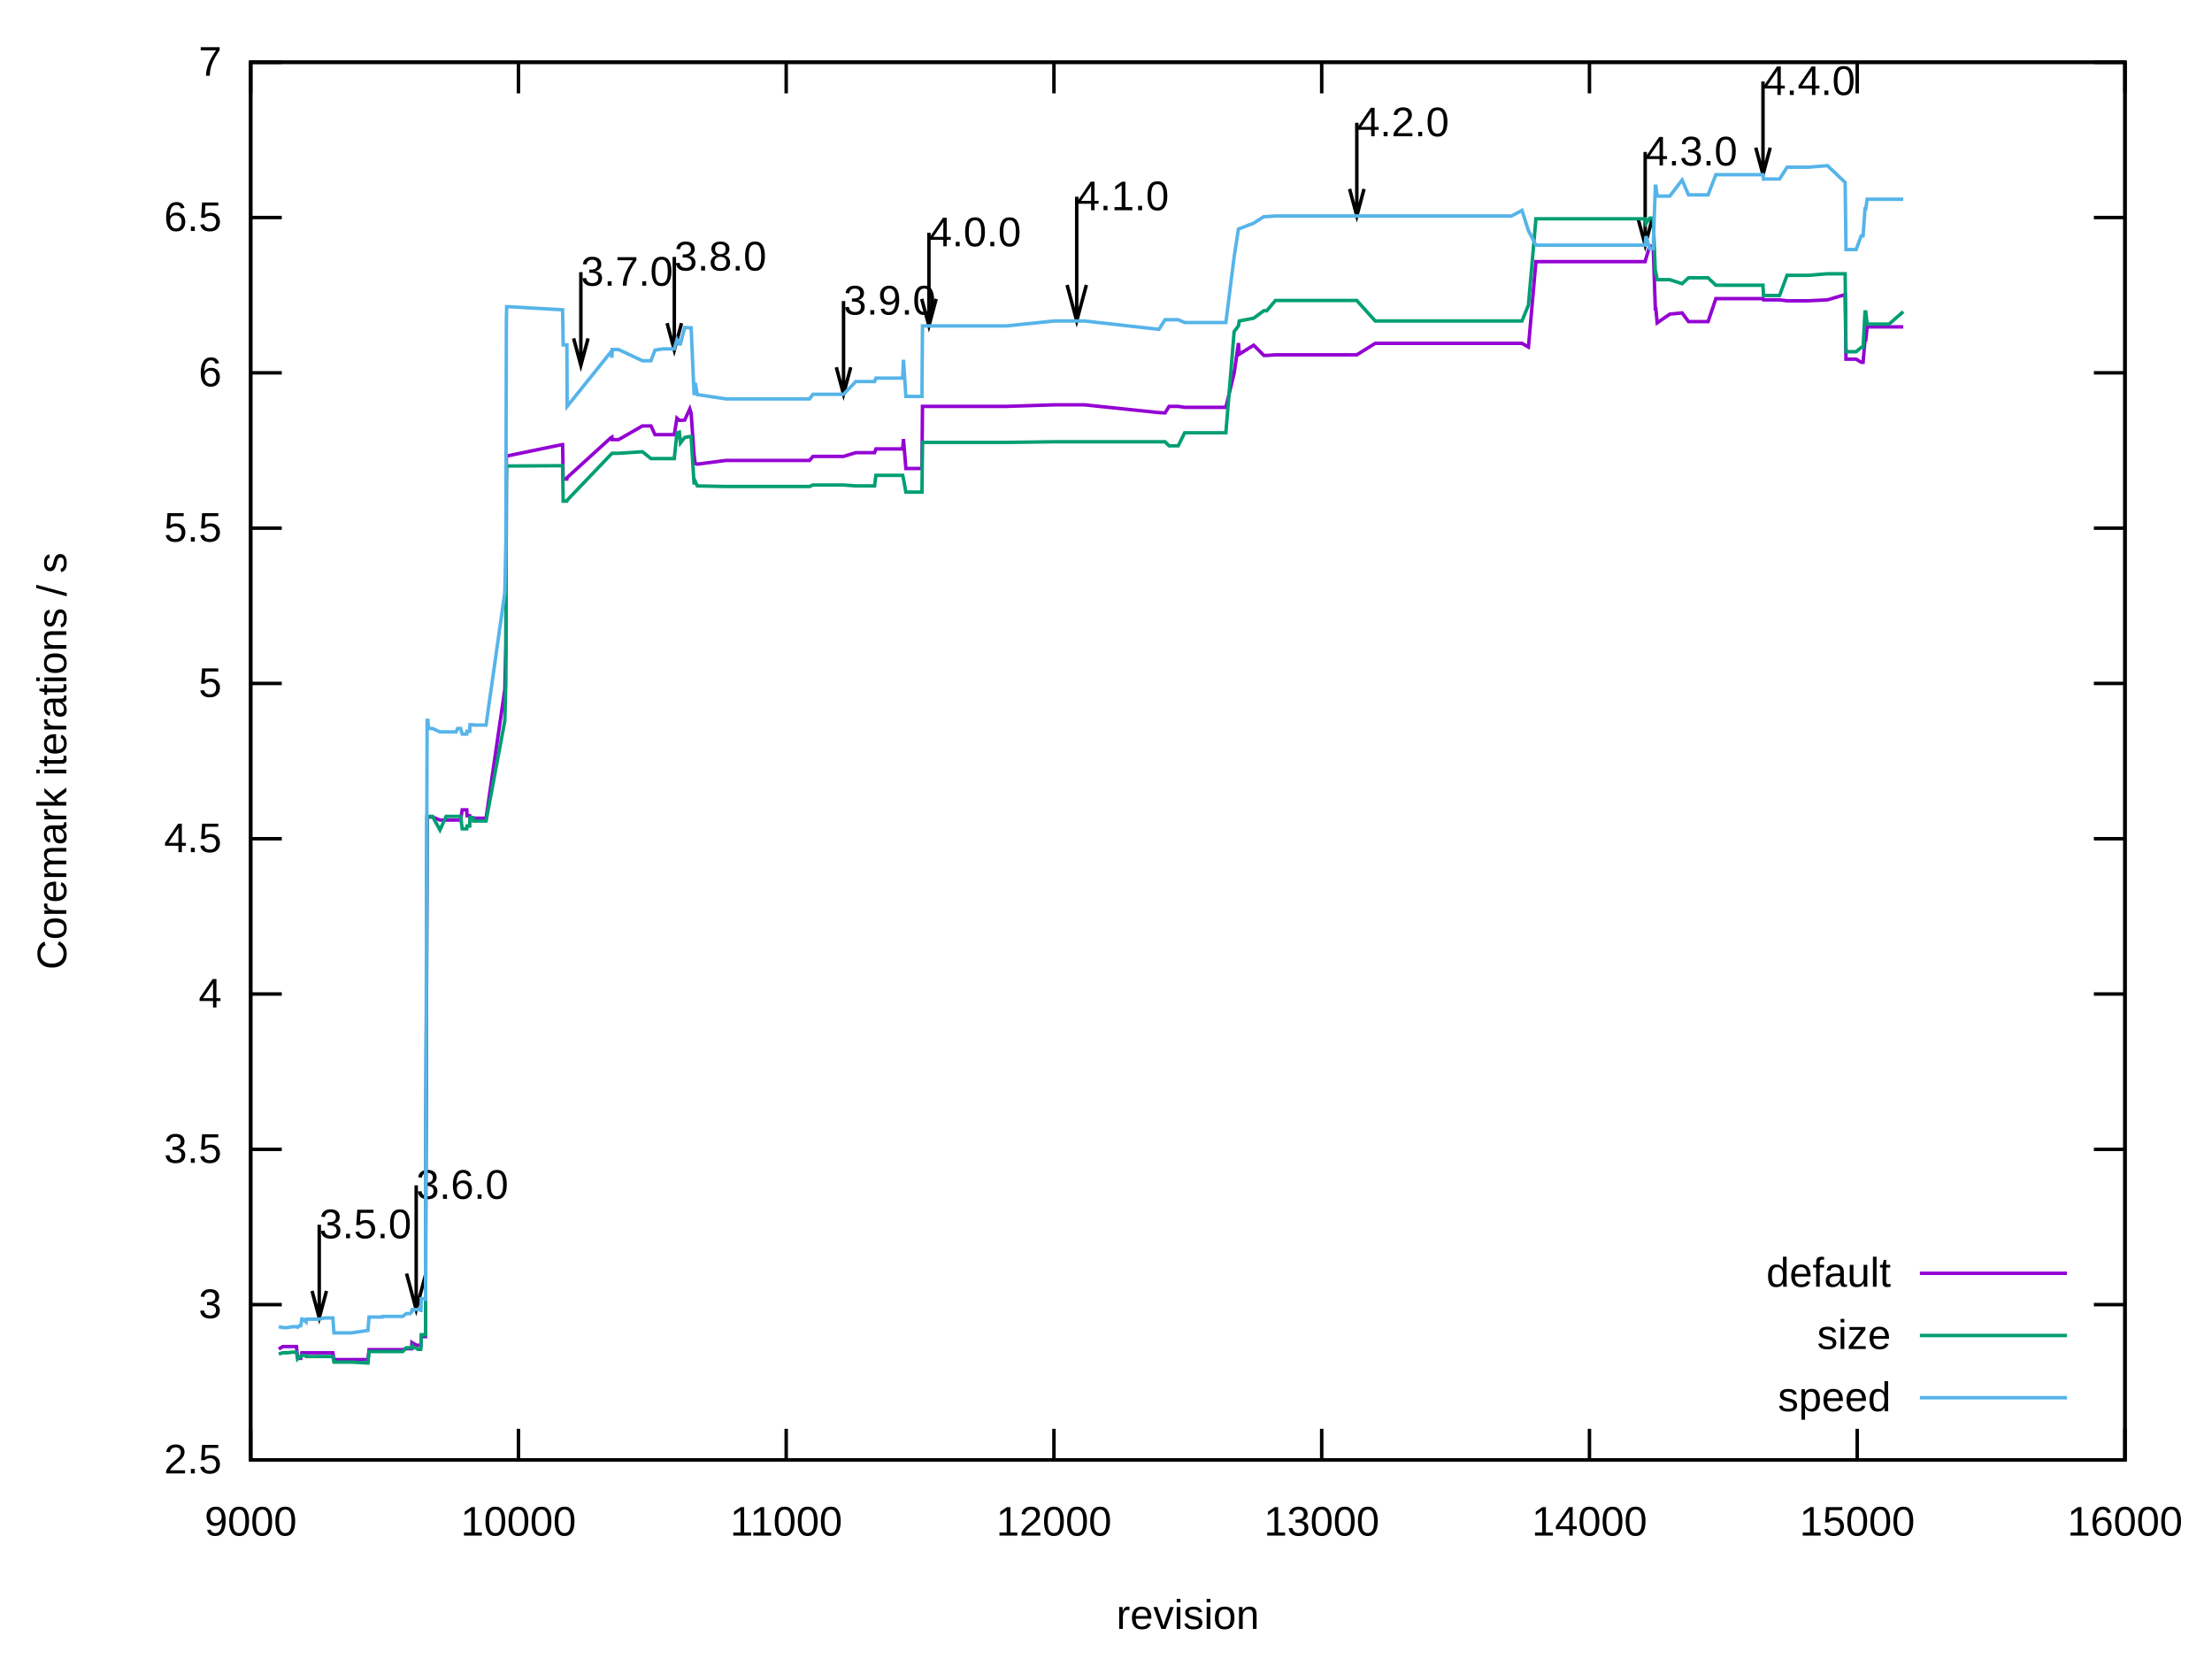
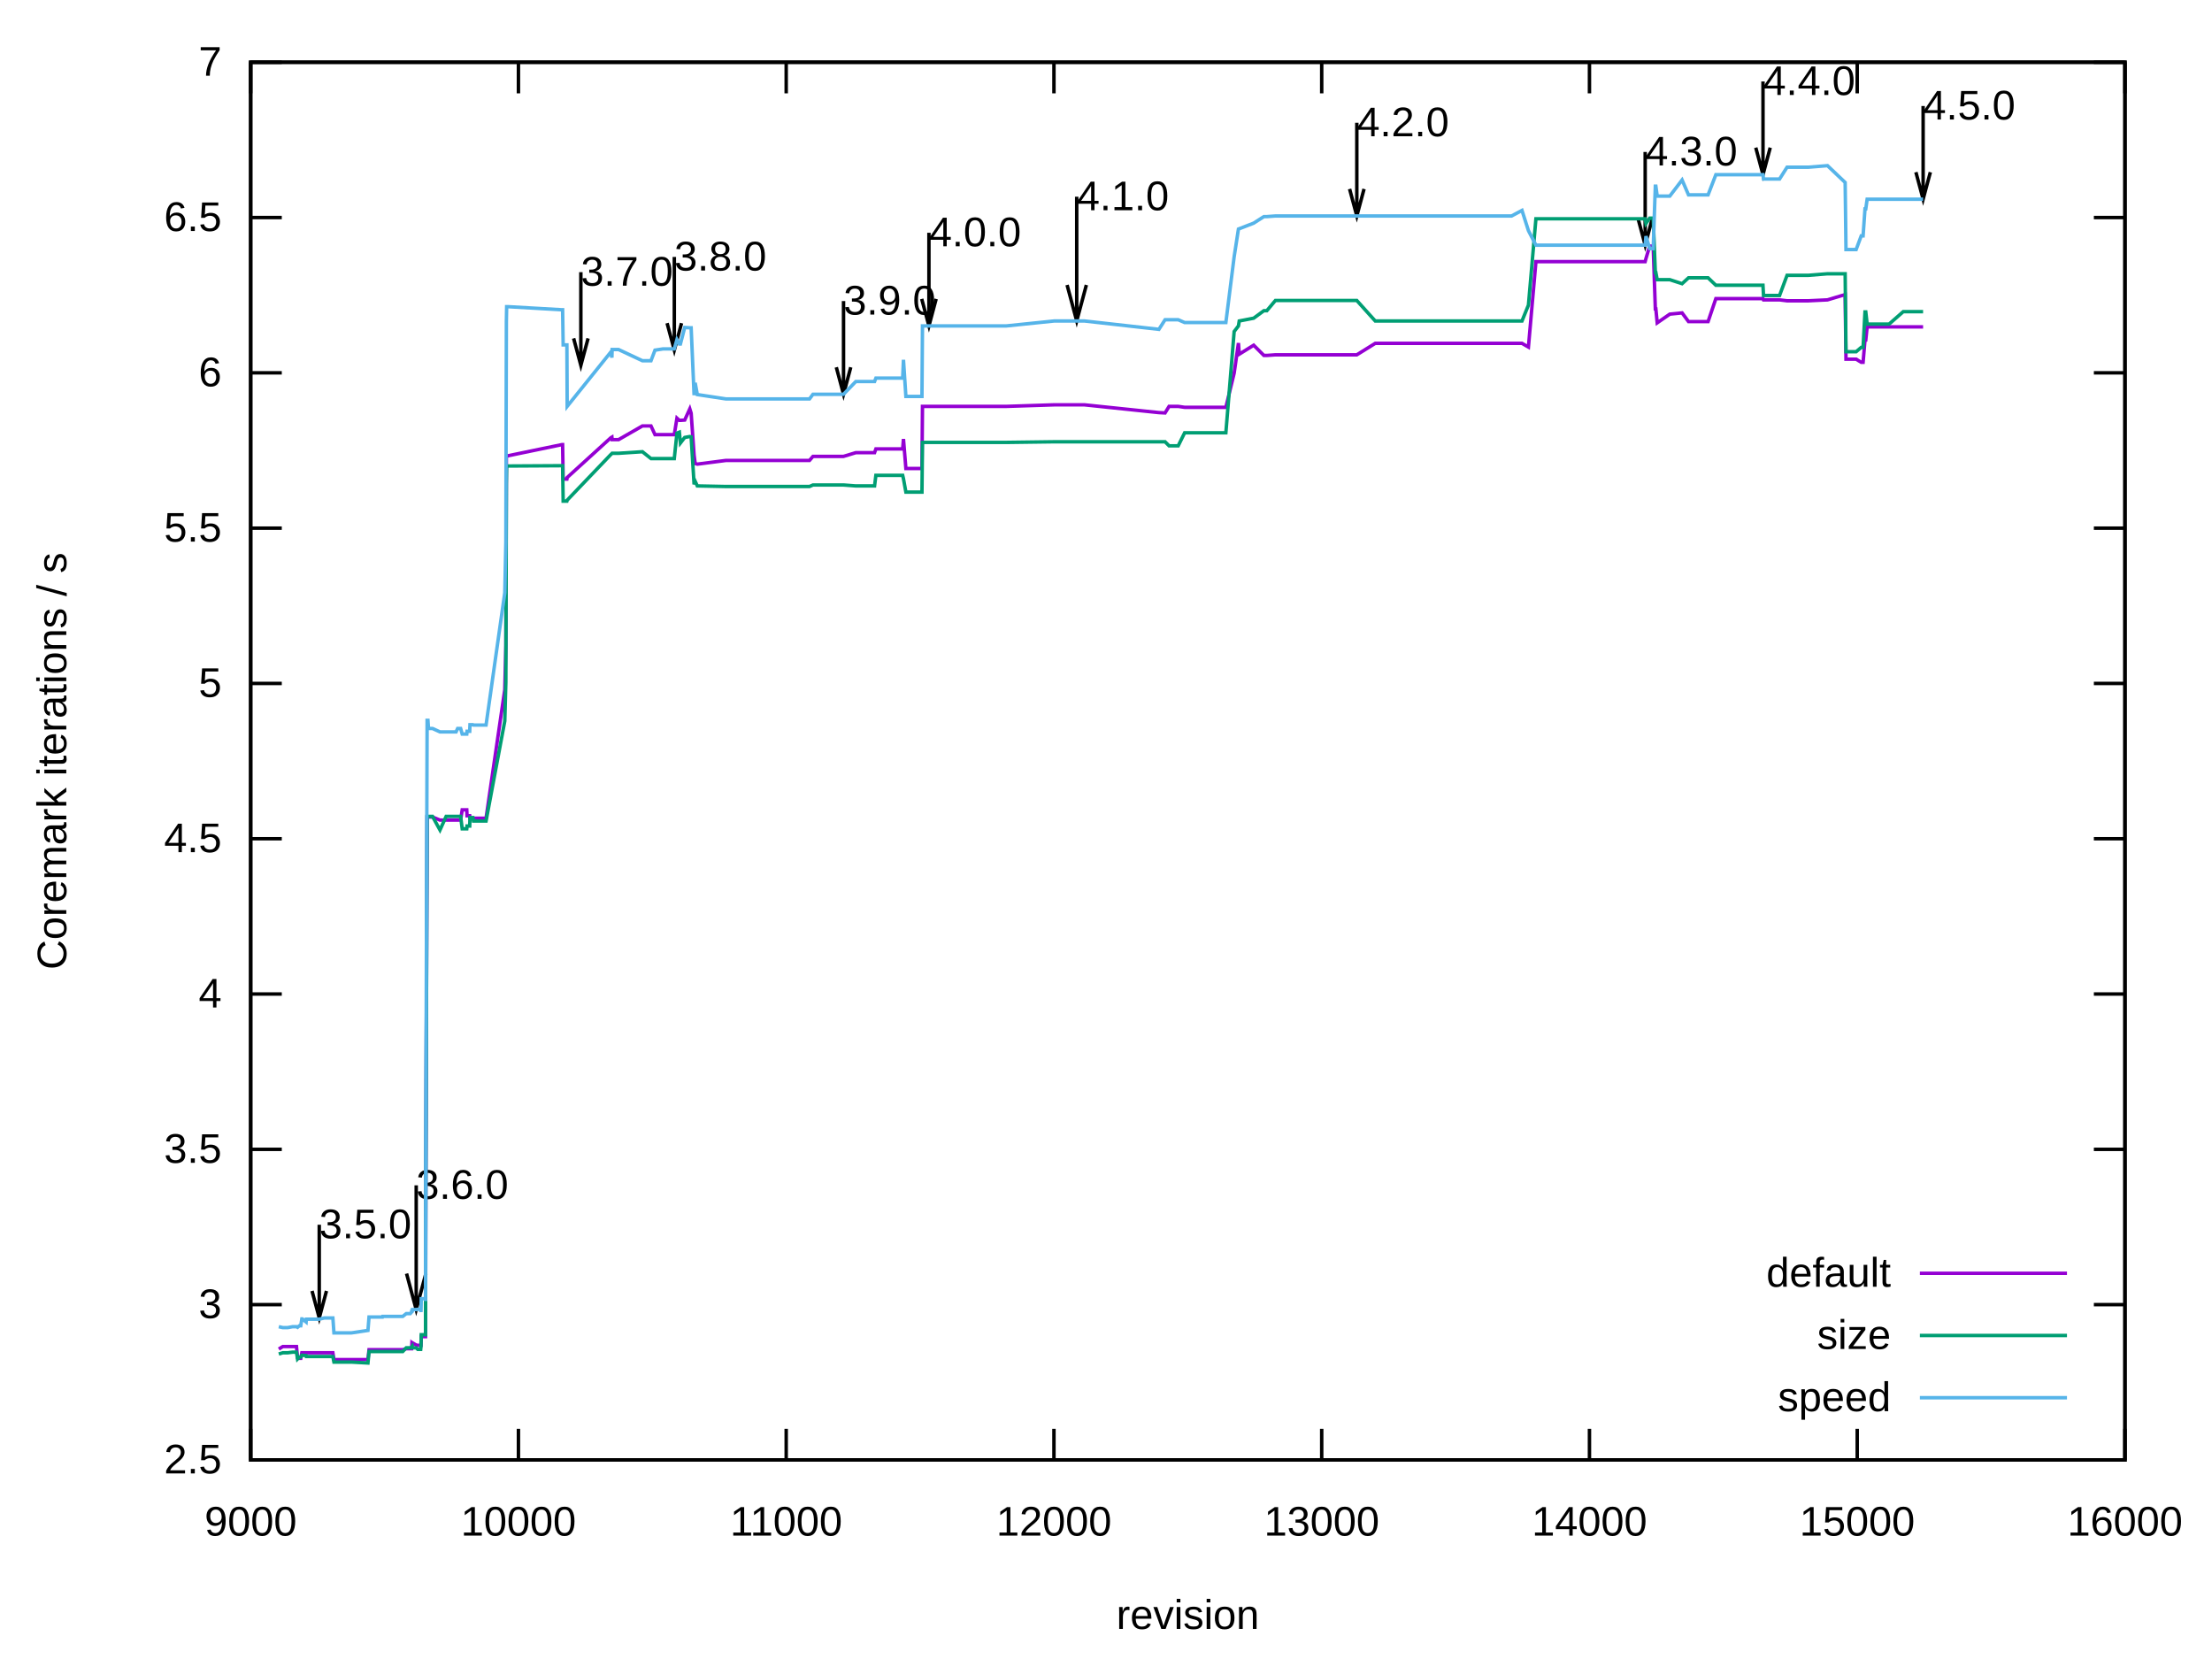
<svg xmlns="http://www.w3.org/2000/svg" xmlns:xlink="http://www.w3.org/1999/xlink" width="640" height="480" viewBox="0 0 640 480">
  <g id="gnuplot_canvas">
    <rect x="0" y="0" width="640" height="480" fill="none" />
    <defs>
      <circle id="gpDot" r="0.5" stroke-width="0.5" stroke="currentColor" />
      <path id="gpPt0" stroke-width="0.222" stroke="currentColor" d="M-1,0 h2 M0,-1 v2" />
      <path id="gpPt1" stroke-width="0.222" stroke="currentColor" d="M-1,-1 L1,1 M1,-1 L-1,1" />
      <path id="gpPt2" stroke-width="0.222" stroke="currentColor" d="M-1,0 L1,0 M0,-1 L0,1 M-1,-1 L1,1 M-1,1 L1,-1" />
      <rect id="gpPt3" stroke-width="0.222" stroke="currentColor" x="-1" y="-1" width="2" height="2" />
      <rect id="gpPt4" stroke-width="0.222" stroke="currentColor" fill="currentColor" x="-1" y="-1" width="2" height="2" />
      <circle id="gpPt5" stroke-width="0.222" stroke="currentColor" cx="0" cy="0" r="1" />
      <use xlink:href="#gpPt5" id="gpPt6" fill="currentColor" stroke="none" />
      <path id="gpPt7" stroke-width="0.222" stroke="currentColor" d="M0,-1.33 L-1.33,0.67 L1.33,0.67 z" />
      <use xlink:href="#gpPt7" id="gpPt8" fill="currentColor" stroke="none" />
      <use xlink:href="#gpPt7" id="gpPt9" stroke="currentColor" transform="rotate(180)" />
      <use xlink:href="#gpPt9" id="gpPt10" fill="currentColor" stroke="none" />
      <use xlink:href="#gpPt3" id="gpPt11" stroke="currentColor" transform="rotate(45)" />
      <use xlink:href="#gpPt11" id="gpPt12" fill="currentColor" stroke="none" />
      <path id="gpPt13" stroke-width="0.222" stroke="currentColor" d="M0,1.330 L1.265,0.411 L0.782,-1.067 L-0.782,-1.076 L-1.265,0.411 z" />
      <use xlink:href="#gpPt13" id="gpPt14" fill="currentColor" stroke="none" />
      <filter id="textbox" filterUnits="objectBoundingBox" x="0" y="0" height="1" width="1">
        <feFlood flood-color="white" flood-opacity="1" result="bgnd" />
        <feComposite in="SourceGraphic" in2="bgnd" operator="atop" />
      </filter>
      <filter id="greybox" filterUnits="objectBoundingBox" x="0" y="0" height="1" width="1">
        <feFlood flood-color="lightgrey" flood-opacity="1" result="grey" />
        <feComposite in="SourceGraphic" in2="grey" operator="atop" />
      </filter>
    </defs>
    <g fill="none" color="white" stroke="currentColor" stroke-width="1.00" stroke-linecap="butt" stroke-linejoin="miter">
</g>
    <g fill="none" color="black" stroke="currentColor" stroke-width="1.00" stroke-linecap="butt" stroke-linejoin="miter">
      <path stroke="black" d="M72.53,422.40 L81.53,422.40 M614.82,422.40 L605.82,422.40  " />
      <g transform="translate(64.14,426.30)" stroke="none" fill="black" font-family="Arial" font-size="12.00" text-anchor="end">
        <text>
          <tspan font-family="Arial"> 2.5</tspan>
        </text>
      </g>
    </g>
    <g fill="none" color="black" stroke="currentColor" stroke-width="1.00" stroke-linecap="butt" stroke-linejoin="miter">
      <path stroke="black" d="M72.53,377.47 L81.53,377.47 M614.82,377.47 L605.82,377.47  " />
      <g transform="translate(64.14,381.37)" stroke="none" fill="black" font-family="Arial" font-size="12.00" text-anchor="end">
        <text>
          <tspan font-family="Arial"> 3</tspan>
        </text>
      </g>
    </g>
    <g fill="none" color="black" stroke="currentColor" stroke-width="1.00" stroke-linecap="butt" stroke-linejoin="miter">
      <path stroke="black" d="M72.53,332.54 L81.53,332.54 M614.82,332.54 L605.82,332.54  " />
      <g transform="translate(64.14,336.44)" stroke="none" fill="black" font-family="Arial" font-size="12.00" text-anchor="end">
        <text>
          <tspan font-family="Arial"> 3.5</tspan>
        </text>
      </g>
    </g>
    <g fill="none" color="black" stroke="currentColor" stroke-width="1.00" stroke-linecap="butt" stroke-linejoin="miter">
      <path stroke="black" d="M72.53,287.60 L81.53,287.60 M614.82,287.60 L605.82,287.60  " />
      <g transform="translate(64.14,291.50)" stroke="none" fill="black" font-family="Arial" font-size="12.00" text-anchor="end">
        <text>
          <tspan font-family="Arial"> 4</tspan>
        </text>
      </g>
    </g>
    <g fill="none" color="black" stroke="currentColor" stroke-width="1.00" stroke-linecap="butt" stroke-linejoin="miter">
      <path stroke="black" d="M72.53,242.67 L81.53,242.67 M614.82,242.67 L605.82,242.67  " />
      <g transform="translate(64.14,246.57)" stroke="none" fill="black" font-family="Arial" font-size="12.00" text-anchor="end">
        <text>
          <tspan font-family="Arial"> 4.5</tspan>
        </text>
      </g>
    </g>
    <g fill="none" color="black" stroke="currentColor" stroke-width="1.00" stroke-linecap="butt" stroke-linejoin="miter">
      <path stroke="black" d="M72.53,197.74 L81.53,197.74 M614.82,197.74 L605.82,197.74  " />
      <g transform="translate(64.14,201.64)" stroke="none" fill="black" font-family="Arial" font-size="12.00" text-anchor="end">
        <text>
          <tspan font-family="Arial"> 5</tspan>
        </text>
      </g>
    </g>
    <g fill="none" color="black" stroke="currentColor" stroke-width="1.00" stroke-linecap="butt" stroke-linejoin="miter">
      <path stroke="black" d="M72.53,152.81 L81.53,152.81 M614.82,152.81 L605.82,152.81  " />
      <g transform="translate(64.14,156.71)" stroke="none" fill="black" font-family="Arial" font-size="12.00" text-anchor="end">
        <text>
          <tspan font-family="Arial"> 5.5</tspan>
        </text>
      </g>
    </g>
    <g fill="none" color="black" stroke="currentColor" stroke-width="1.00" stroke-linecap="butt" stroke-linejoin="miter">
      <path stroke="black" d="M72.53,107.87 L81.53,107.87 M614.82,107.87 L605.82,107.87  " />
      <g transform="translate(64.14,111.77)" stroke="none" fill="black" font-family="Arial" font-size="12.00" text-anchor="end">
        <text>
          <tspan font-family="Arial"> 6</tspan>
        </text>
      </g>
    </g>
    <g fill="none" color="black" stroke="currentColor" stroke-width="1.00" stroke-linecap="butt" stroke-linejoin="miter">
      <path stroke="black" d="M72.53,62.94 L81.53,62.94 M614.82,62.94 L605.82,62.94  " />
      <g transform="translate(64.14,66.84)" stroke="none" fill="black" font-family="Arial" font-size="12.00" text-anchor="end">
        <text>
          <tspan font-family="Arial"> 6.5</tspan>
        </text>
      </g>
    </g>
    <g fill="none" color="black" stroke="currentColor" stroke-width="1.00" stroke-linecap="butt" stroke-linejoin="miter">
      <path stroke="black" d="M72.53,18.01 L81.53,18.01 M614.82,18.01 L605.82,18.01  " />
      <g transform="translate(64.14,21.91)" stroke="none" fill="black" font-family="Arial" font-size="12.00" text-anchor="end">
        <text>
          <tspan font-family="Arial"> 7</tspan>
        </text>
      </g>
    </g>
    <g fill="none" color="black" stroke="currentColor" stroke-width="1.00" stroke-linecap="butt" stroke-linejoin="miter">
      <path stroke="black" d="M72.53,422.40 L72.53,413.40 M72.53,18.01 L72.53,27.01  " />
      <g transform="translate(72.53,444.30)" stroke="none" fill="black" font-family="Arial" font-size="12.00" text-anchor="middle">
        <text>
          <tspan font-family="Arial"> 9000</tspan>
        </text>
      </g>
    </g>
    <g fill="none" color="black" stroke="currentColor" stroke-width="1.00" stroke-linecap="butt" stroke-linejoin="miter">
      <path stroke="black" d="M150.00,422.40 L150.00,413.40 M150.00,18.01 L150.00,27.01  " />
      <g transform="translate(150.00,444.30)" stroke="none" fill="black" font-family="Arial" font-size="12.00" text-anchor="middle">
        <text>
          <tspan font-family="Arial"> 10000</tspan>
        </text>
      </g>
    </g>
    <g fill="none" color="black" stroke="currentColor" stroke-width="1.00" stroke-linecap="butt" stroke-linejoin="miter">
      <path stroke="black" d="M227.47,422.40 L227.47,413.40 M227.47,18.01 L227.47,27.01  " />
      <g transform="translate(227.47,444.30)" stroke="none" fill="black" font-family="Arial" font-size="12.00" text-anchor="middle">
        <text>
          <tspan font-family="Arial"> 11000</tspan>
        </text>
      </g>
    </g>
    <g fill="none" color="black" stroke="currentColor" stroke-width="1.00" stroke-linecap="butt" stroke-linejoin="miter">
      <path stroke="black" d="M304.94,422.40 L304.94,413.40 M304.94,18.01 L304.94,27.01  " />
      <g transform="translate(304.94,444.30)" stroke="none" fill="black" font-family="Arial" font-size="12.00" text-anchor="middle">
        <text>
          <tspan font-family="Arial"> 12000</tspan>
        </text>
      </g>
    </g>
    <g fill="none" color="black" stroke="currentColor" stroke-width="1.00" stroke-linecap="butt" stroke-linejoin="miter">
      <path stroke="black" d="M382.41,422.40 L382.41,413.40 M382.41,18.01 L382.41,27.01  " />
      <g transform="translate(382.41,444.30)" stroke="none" fill="black" font-family="Arial" font-size="12.00" text-anchor="middle">
        <text>
          <tspan font-family="Arial"> 13000</tspan>
        </text>
      </g>
    </g>
    <g fill="none" color="black" stroke="currentColor" stroke-width="1.00" stroke-linecap="butt" stroke-linejoin="miter">
      <path stroke="black" d="M459.88,422.40 L459.88,413.40 M459.88,18.01 L459.88,27.01  " />
      <g transform="translate(459.88,444.30)" stroke="none" fill="black" font-family="Arial" font-size="12.00" text-anchor="middle">
        <text>
          <tspan font-family="Arial"> 14000</tspan>
        </text>
      </g>
    </g>
    <g fill="none" color="black" stroke="currentColor" stroke-width="1.00" stroke-linecap="butt" stroke-linejoin="miter">
      <path stroke="black" d="M537.35,422.40 L537.35,413.40 M537.35,18.01 L537.35,27.01  " />
      <g transform="translate(537.35,444.30)" stroke="none" fill="black" font-family="Arial" font-size="12.00" text-anchor="middle">
        <text>
          <tspan font-family="Arial"> 15000</tspan>
        </text>
      </g>
    </g>
    <g fill="none" color="black" stroke="currentColor" stroke-width="1.00" stroke-linecap="butt" stroke-linejoin="miter">
      <path stroke="black" d="M614.82,422.40 L614.82,413.40 M614.82,18.01 L614.82,27.01  " />
      <g transform="translate(614.82,444.30)" stroke="none" fill="black" font-family="Arial" font-size="12.00" text-anchor="middle">
        <text>
          <tspan font-family="Arial"> 16000</tspan>
        </text>
      </g>
    </g>
    <g fill="none" color="black" stroke="currentColor" stroke-width="1.00" stroke-linecap="butt" stroke-linejoin="miter">
</g>
    <g fill="none" color="black" stroke="currentColor" stroke-width="1.00" stroke-linecap="butt" stroke-linejoin="miter">
      <path stroke="black" d="M72.53,18.01 L72.53,422.40 L614.82,422.40 L614.82,18.01 L72.53,18.01 Z  " />
      <g transform="translate(92.36,358.27)" stroke="none" fill="black" font-family="Arial" font-size="12.00" text-anchor="start">
        <text>
          <tspan font-family="Arial">3.5.0</tspan>
        </text>
      </g>
      <g transform="translate(120.41,346.86)" stroke="none" fill="black" font-family="Arial" font-size="12.00" text-anchor="start">
        <text>
          <tspan font-family="Arial">3.6.0</tspan>
        </text>
      </g>
      <g transform="translate(168.05,82.66)" stroke="none" fill="black" font-family="Arial" font-size="12.00" text-anchor="start">
        <text>
          <tspan font-family="Arial">3.7.0</tspan>
        </text>
      </g>
      <g transform="translate(195.09,78.26)" stroke="none" fill="black" font-family="Arial" font-size="12.00" text-anchor="start">
        <text>
          <tspan font-family="Arial">3.8.0</tspan>
        </text>
      </g>
      <g transform="translate(244.05,91.02)" stroke="none" fill="black" font-family="Arial" font-size="12.00" text-anchor="start">
        <text>
          <tspan font-family="Arial">3.9.0</tspan>
        </text>
      </g>
      <g transform="translate(268.76,71.25)" stroke="none" fill="black" font-family="Arial" font-size="12.00" text-anchor="start">
        <text>
          <tspan font-family="Arial">4.0.0</tspan>
        </text>
      </g>
      <g transform="translate(311.52,60.82)" stroke="none" fill="black" font-family="Arial" font-size="12.00" text-anchor="start">
        <text>
          <tspan font-family="Arial">4.1.0</tspan>
        </text>
      </g>
      <g transform="translate(392.56,39.43)" stroke="none" fill="black" font-family="Arial" font-size="12.00" text-anchor="start">
        <text>
          <tspan font-family="Arial">4.2.0</tspan>
        </text>
      </g>
      <g transform="translate(475.99,47.88)" stroke="none" fill="black" font-family="Arial" font-size="12.00" text-anchor="start">
        <text>
          <tspan font-family="Arial">4.3.0</tspan>
        </text>
      </g>
      <g transform="translate(510.08,27.48)" stroke="none" fill="black" font-family="Arial" font-size="12.00" text-anchor="start">
        <text>
          <tspan font-family="Arial">4.4.0</tspan>
        </text>
      </g>
+       <g transform="translate(556.41,34.58)" stroke="none" fill="black" font-family="Arial" font-size="12.00" text-anchor="start">
+         <text>
+           <tspan font-family="Arial">4.5.0</tspan>
+         </text>
+       </g>
    </g>
    <g fill="none" color="black" stroke="currentColor" stroke-width="1.00" stroke-linecap="butt" stroke-linejoin="miter">
      <path stroke="black" d="M90.28,373.51 L92.37,381.32 L94.46,373.51 M92.37,354.36 L92.37,381.32  " />
    </g>
    <g fill="none" color="black" stroke="currentColor" stroke-width="1.00" stroke-linecap="butt" stroke-linejoin="miter">
      <path stroke="black" d="M117.63,368.49 L120.42,378.90 L123.21,368.49 M120.42,342.95 L120.42,378.90  " />
    </g>
    <g fill="none" color="black" stroke="currentColor" stroke-width="1.00" stroke-linecap="butt" stroke-linejoin="miter">
      <path stroke="black" d="M165.97,97.90 L168.06,105.71 L170.15,97.90 M168.06,78.75 L168.06,105.71  " />
    </g>
    <g fill="none" color="black" stroke="currentColor" stroke-width="1.00" stroke-linecap="butt" stroke-linejoin="miter">
      <path stroke="black" d="M193.01,93.50 L195.10,101.30 L197.19,93.50 M195.10,74.35 L195.10,101.30  " />
    </g>
    <g fill="none" color="black" stroke="currentColor" stroke-width="1.00" stroke-linecap="butt" stroke-linejoin="miter">
      <path stroke="black" d="M241.97,106.26 L244.06,114.07 L246.15,106.26 M244.06,87.11 L244.06,114.07  " />
    </g>
    <g fill="none" color="black" stroke="currentColor" stroke-width="1.00" stroke-linecap="butt" stroke-linejoin="miter">
      <path stroke="black" d="M266.68,86.49 L268.77,94.29 L270.86,86.49 M268.77,67.34 L268.77,94.29  " />
    </g>
    <g fill="none" color="black" stroke="currentColor" stroke-width="1.00" stroke-linecap="butt" stroke-linejoin="miter">
      <path stroke="black" d="M308.74,82.45 L311.53,92.86 L314.32,82.45 M311.53,56.91 L311.53,92.86  " />
    </g>
    <g fill="none" color="black" stroke="currentColor" stroke-width="1.00" stroke-linecap="butt" stroke-linejoin="miter">
      <path stroke="black" d="M390.48,54.67 L392.57,62.48 L394.66,54.67 M392.57,35.52 L392.57,62.48  " />
    </g>
    <g fill="none" color="black" stroke="currentColor" stroke-width="1.00" stroke-linecap="butt" stroke-linejoin="miter">
      <path stroke="black" d="M473.91,63.12 L476.00,70.93 L478.09,63.12 M476.00,43.97 L476.00,70.93  " />
    </g>
    <g fill="none" color="black" stroke="currentColor" stroke-width="1.00" stroke-linecap="butt" stroke-linejoin="miter">
      <path stroke="black" d="M508.00,42.72 L510.09,50.53 L512.18,42.72 M510.09,23.57 L510.09,50.53  " />
+     </g>
+     <g fill="none" color="black" stroke="currentColor" stroke-width="1.00" stroke-linecap="butt" stroke-linejoin="miter">
+       <path stroke="black" d="M554.33,49.82 L556.42,57.63 L558.51,49.82 M556.42,30.67 L556.42,57.63  " />
    </g>
    <g fill="none" color="black" stroke="currentColor" stroke-width="1.00" stroke-linecap="butt" stroke-linejoin="miter">
</g>
    <g id="gnuplot_plot_1">
      <g fill="none" color="black" stroke="currentColor" stroke-width="1.00" stroke-linecap="butt" stroke-linejoin="miter">
        <g transform="translate(547.09,372.30)" stroke="none" fill="black" font-family="Arial" font-size="12.00" text-anchor="end">
          <text>
            <tspan font-family="Arial">default</tspan>
          </text>
        </g>
      </g>
      <g fill="none" color="black" stroke="currentColor" stroke-width="1.00" stroke-linecap="butt" stroke-linejoin="miter">
-         <path stroke="rgb(148,   0, 211)" d="M555.48,368.40 L598.04,368.40 M80.66,390.32 L81.83,389.60 L82.14,389.60 L82.37,389.60 L83.22,389.60 L84.69,389.60   L85.78,389.60 L86.09,392.83 L86.63,393.01 L87.02,393.01 L87.33,391.40 L87.48,391.40 L88.57,391.40 L88.64,391.40   L89.42,391.40 L90.58,391.40 L92.36,391.40 L93.83,391.40 L95.07,391.40 L96.31,391.40 L96.62,393.37 L97.24,393.37   L99.95,393.37 L101.66,393.37 L106.46,393.37 L106.77,390.50 L107.00,390.50 L107.55,390.50 L108.24,390.50 L109.56,390.50   L110.26,390.50 L110.65,390.50 L110.72,390.50 L111.11,390.50 L112.89,390.50 L114.36,390.50 L115.14,390.50 L116.53,390.50   L117.54,390.23 L118.16,390.23 L118.70,390.23 L119.09,390.23 L119.17,388.79 L119.24,388.88 L119.32,388.52 L120.41,389.15   L120.87,389.24 L121.49,389.24 L121.72,389.24 L121.80,389.24 L121.88,386.72 L121.96,386.72 L122.11,386.72 L122.50,386.72   L122.58,386.72 L122.81,386.72 L122.96,386.72 L123.12,386.72 L123.20,343.86 L123.58,236.38 L123.82,236.38 L123.97,236.38   L124.05,236.38 L124.13,236.38 L125.13,236.38 L127.30,237.28 L129.08,237.28 L129.86,237.28 L130.40,237.28 L130.71,237.28   L131.48,237.28 L131.72,237.28 L131.79,237.28 L131.87,237.28 L131.95,237.28 L132.41,237.28 L133.27,237.28 L133.73,234.31   L133.81,234.31 L133.96,234.31 L134.27,234.31 L134.74,234.31 L135.05,234.31 L135.13,236.02 L135.67,236.02 L135.90,236.02   L135.98,236.65 L136.06,236.65 L136.83,236.65 L136.99,236.74 L137.29,236.74 L140.63,236.74 L146.05,199.54 L146.36,186.78   L146.51,132.50 L146.59,131.87 L146.98,131.87 L162.63,128.63 L162.78,128.63 L162.94,138.61 L163.48,138.61 L164.02,138.61   L164.10,138.16 L176.73,126.66 L177.04,126.48 L177.11,127.20 L178.35,127.20 L178.43,127.20 L178.97,127.20 L185.87,123.24   L188.35,123.24 L189.51,125.76 L191.83,125.76 L193.23,125.76 L195.09,125.76 L195.86,120.99 L196.56,121.62 L196.87,121.62   L198.11,121.53 L199.58,118.30 L199.97,119.56 L200.82,131.69 L201.13,134.11 L201.75,134.29 L210.04,133.22 L210.58,133.22   L210.89,133.22 L210.97,133.22 L211.05,133.22 L211.20,133.22 L211.98,133.22 L219.72,133.22 L224.37,133.22 L225.46,133.22   L234.21,133.22 L235.22,132.05 L239.09,132.05 L244.05,132.05 L247.61,130.97 L253.04,130.97 L253.42,129.89 L256.21,129.89   L261.17,129.89 L261.40,127.02 L262.10,135.55 L266.75,135.55 L266.90,117.58 L268.76,117.58 L272.87,117.58 L275.04,117.58   L275.11,117.58 L275.89,117.58 L276.28,117.58 L276.35,117.58 L276.82,117.58 L276.90,117.58 L283.40,117.58 L291.15,117.58   L305.02,117.13 L309.28,117.13 L311.52,117.13 L312.53,117.13 L312.69,117.13 L312.84,117.13 L313.15,117.13 L313.38,117.13   L313.77,117.13 L335.31,119.38 L337.09,119.47 L338.25,117.58 L339.80,117.58 L340.89,117.58 L342.75,117.85 L343.29,117.85   L344.29,117.85 L354.68,117.85 L357.08,107.96 L358.32,99.25 L358.55,102.48 L362.73,99.88 L365.68,102.84 L366.53,102.84   L369.01,102.66 L371.72,102.66 L372.73,102.66 L373.97,102.66 L374.66,102.66 L380.01,102.66 L392.56,102.66 L397.90,99.34   L405.65,99.34 L420.76,99.34 L435.79,99.34 L436.56,99.34 L437.34,99.34 L440.36,99.34 L442.22,100.42 L444.39,75.70   L452.13,75.70 L459.88,75.70 L474.13,75.70 L475.99,75.70 L476.23,74.80 L477.31,71.21 L478.09,71.21 L478.32,71.21   L478.94,89.36 L479.09,89.36 L479.48,93.41 L483.12,90.89 L486.68,90.53 L488.54,93.05 L490.71,93.05 L491.26,93.05   L494.20,93.05 L496.45,86.40 L499.39,86.40 L500.78,86.40 L510.08,86.40 L510.24,86.76 L514.88,86.76 L517.05,87.03   L523.17,87.03 L528.75,86.76 L533.86,85.23 L534.10,103.92 L537.04,103.92 L538.51,104.82 L539.05,104.82 L539.60,98.35   L539.83,98.35 L540.22,94.57 L542.00,94.57 L544.55,94.57 L545.41,94.57 L546.41,94.57 L546.49,94.57 L546.57,94.57   L550.67,94.57  " />
+         <path stroke="rgb(148,   0, 211)" d="M555.48,368.40 L598.04,368.40 M80.66,390.32 L81.83,389.60 L82.14,389.60 L82.37,389.60 L83.22,389.60 L84.69,389.60   L85.78,389.60 L86.09,392.83 L86.63,393.01 L87.02,393.01 L87.33,391.40 L87.48,391.40 L88.57,391.40 L88.64,391.40   L89.42,391.40 L90.58,391.40 L92.36,391.40 L93.83,391.40 L95.07,391.40 L96.31,391.40 L96.62,393.37 L97.24,393.37   L99.95,393.37 L101.66,393.37 L106.46,393.37 L106.77,390.50 L107.00,390.50 L107.55,390.50 L108.24,390.50 L109.56,390.50   L110.26,390.50 L110.65,390.50 L110.72,390.50 L111.11,390.50 L112.89,390.50 L114.36,390.50 L115.14,390.50 L116.53,390.50   L117.54,390.23 L118.16,390.23 L118.70,390.23 L119.09,390.23 L119.17,388.79 L119.24,388.88 L119.32,388.52 L120.41,389.15   L120.87,389.24 L121.49,389.24 L121.72,389.24 L121.80,389.24 L121.88,386.72 L121.96,386.72 L122.11,386.72 L122.50,386.72   L122.58,386.72 L122.81,386.72 L122.96,386.72 L123.12,386.72 L123.20,343.86 L123.58,236.38 L123.82,236.38 L123.97,236.38   L124.05,236.38 L124.13,236.38 L125.13,236.38 L127.30,237.28 L129.08,237.28 L129.86,237.28 L130.40,237.28 L130.71,237.28   L131.48,237.28 L131.72,237.28 L131.79,237.28 L131.87,237.28 L131.95,237.28 L132.41,237.28 L133.27,237.28 L133.73,234.31   L133.81,234.31 L133.96,234.31 L134.27,234.31 L134.74,234.31 L135.05,234.31 L135.13,236.02 L135.67,236.02 L135.90,236.02   L135.98,236.65 L136.06,236.65 L136.83,236.65 L136.99,236.74 L137.29,236.74 L140.63,236.74 L146.05,199.54 L146.36,186.78   L146.51,132.50 L146.59,131.87 L146.98,131.87 L162.63,128.63 L162.78,128.63 L162.94,138.61 L163.48,138.61 L164.02,138.61   L164.10,138.16 L176.73,126.66 L177.04,126.48 L177.11,127.20 L178.35,127.20 L178.43,127.20 L178.97,127.20 L185.87,123.24   L188.35,123.24 L189.51,125.76 L191.83,125.76 L193.23,125.76 L195.09,125.76 L195.86,120.99 L196.56,121.62 L196.87,121.62   L198.11,121.53 L199.58,118.30 L199.97,119.56 L200.82,131.69 L201.13,134.11 L201.75,134.29 L210.04,133.22 L210.58,133.22   L210.89,133.22 L210.97,133.22 L211.05,133.22 L211.20,133.22 L211.98,133.22 L219.72,133.22 L224.37,133.22 L225.46,133.22   L234.21,133.22 L235.22,132.05 L239.09,132.05 L244.05,132.05 L247.61,130.97 L253.04,130.97 L253.42,129.89 L256.21,129.89   L261.17,129.89 L261.40,127.02 L262.10,135.55 L266.75,135.55 L266.90,117.58 L268.76,117.58 L272.87,117.58 L275.04,117.58   L275.11,117.58 L275.89,117.58 L276.28,117.58 L276.35,117.58 L276.82,117.58 L276.90,117.58 L283.40,117.58 L291.15,117.58   L305.02,117.13 L309.28,117.13 L311.52,117.13 L312.53,117.13 L312.69,117.13 L312.84,117.13 L313.15,117.13 L313.38,117.13   L313.77,117.13 L335.31,119.38 L337.09,119.47 L338.25,117.58 L339.80,117.58 L340.89,117.58 L342.75,117.85 L343.29,117.85   L344.29,117.85 L354.68,117.85 L357.08,107.96 L358.32,99.25 L358.55,102.48 L362.73,99.88 L365.68,102.84 L366.53,102.84   L369.01,102.66 L371.72,102.66 L372.73,102.66 L373.97,102.66 L374.66,102.66 L380.01,102.66 L392.56,102.66 L397.90,99.34   L405.65,99.34 L420.76,99.34 L435.79,99.34 L436.56,99.34 L437.34,99.34 L440.36,99.34 L442.22,100.42 L444.39,75.70   L452.13,75.70 L459.88,75.70 L474.13,75.70 L475.99,75.70 L476.23,74.80 L477.31,71.21 L478.09,71.21 L478.32,71.21   L478.94,89.36 L479.09,89.36 L479.48,93.41 L483.12,90.89 L486.68,90.53 L488.54,93.05 L490.71,93.05 L491.26,93.05   L494.20,93.05 L496.45,86.40 L499.39,86.40 L500.78,86.40 L510.08,86.40 L510.24,86.76 L514.88,86.76 L517.05,87.03   L523.17,87.03 L528.75,86.76 L533.86,85.23 L534.10,103.92 L537.04,103.92 L538.51,104.82 L539.05,104.82 L539.60,98.35   L539.83,98.35 L540.22,94.57 L542.00,94.57 L544.55,94.57 L545.41,94.57 L546.41,94.57 L546.49,94.57 L546.57,94.57   L550.67,94.57 L555.94,94.57 L556.41,94.57  " />
      </g>
    </g>
    <g id="gnuplot_plot_2">
      <g fill="none" color="black" stroke="currentColor" stroke-width="1.00" stroke-linecap="butt" stroke-linejoin="miter">
        <g transform="translate(547.09,390.30)" stroke="none" fill="black" font-family="Arial" font-size="12.00" text-anchor="end">
          <text>
            <tspan font-family="Arial">size</tspan>
          </text>
        </g>
      </g>
      <g fill="none" color="black" stroke="currentColor" stroke-width="1.00" stroke-linecap="butt" stroke-linejoin="miter">
-         <path stroke="rgb(  0, 158, 115)" d="M555.48,386.40 L598.04,386.40 M80.66,391.76 L81.83,391.40 L82.14,391.40 L82.37,391.40 L83.22,391.40 L84.69,391.22   L85.78,391.22 L86.09,393.19 L86.63,392.65 L87.02,392.65 L87.33,392.12 L87.48,392.12 L88.57,392.21 L88.64,392.48   L89.42,392.48 L90.58,392.48 L92.36,392.48 L93.83,392.48 L95.07,392.48 L96.31,392.48 L96.62,394.09 L97.24,394.09   L99.95,394.09 L101.66,394.09 L106.46,394.36 L106.77,391.04 L107.00,391.04 L107.55,391.04 L108.24,391.04 L109.56,391.04   L110.26,391.04 L110.65,391.04 L110.72,391.04 L111.11,391.04 L112.89,391.04 L114.36,391.04 L115.14,391.04 L116.53,391.04   L117.54,389.96 L118.16,389.96 L118.70,389.96 L119.09,389.96 L119.17,389.60 L119.24,389.51 L119.32,389.96 L120.41,389.96   L120.87,390.41 L121.49,390.41 L121.72,390.41 L121.80,389.60 L121.88,386.18 L121.96,386.18 L122.11,386.18 L122.50,386.18   L122.58,386.18 L122.81,386.18 L122.96,386.18 L123.12,386.18 L123.20,345.66 L123.58,236.20 L123.82,236.20 L123.97,236.20   L124.05,236.20 L124.13,236.20 L125.13,236.20 L127.30,240.15 L129.08,236.20 L129.86,236.20 L130.40,236.20 L130.71,236.20   L131.48,236.20 L131.72,236.20 L131.79,236.20 L131.87,236.20 L131.95,236.20 L132.41,236.20 L133.27,236.20 L133.73,239.80   L133.81,239.80 L133.96,239.80 L134.27,239.80 L134.74,239.80 L135.05,239.80 L135.13,238.99 L135.67,238.99 L135.90,238.99   L135.98,236.56 L136.06,236.56 L136.83,236.56 L136.99,237.55 L137.29,237.55 L140.63,237.55 L146.05,208.61 L146.36,197.38   L146.51,139.96 L146.59,134.83 L146.98,134.83 L162.63,134.74 L162.78,134.74 L162.94,144.99 L163.48,144.99 L164.02,144.99   L164.10,144.72 L176.73,131.51 L177.04,131.24 L177.11,131.15 L178.35,131.15 L178.43,131.15 L178.97,131.15 L185.87,130.70   L188.35,132.68 L189.51,132.68 L191.83,132.68 L193.23,132.68 L195.09,132.68 L195.86,125.31 L196.56,125.04 L196.87,128.18   L198.11,126.57 L199.58,126.30 L199.97,126.39 L200.82,140.14 L201.13,139.24 L201.75,140.59 L210.04,140.76 L210.58,140.76   L210.89,140.76 L210.97,140.76 L211.05,140.76 L211.20,140.76 L211.98,140.76 L219.72,140.76 L224.37,140.76 L225.46,140.76   L234.21,140.76 L235.22,140.32 L239.09,140.32 L244.05,140.32 L247.61,140.59 L253.04,140.59 L253.42,137.53 L256.21,137.53   L261.17,137.53 L261.40,138.52 L262.10,142.38 L266.75,142.38 L266.90,128.00 L268.76,128.00 L272.87,128.00 L275.04,128.00   L275.11,128.00 L275.89,128.00 L276.28,128.00 L276.35,128.00 L276.82,128.00 L276.90,128.00 L283.40,128.00 L291.15,128.00   L305.02,127.82 L309.28,127.82 L311.52,127.82 L312.53,127.82 L312.69,127.82 L312.84,127.82 L313.15,127.82 L313.38,127.82   L313.77,127.82 L335.31,127.82 L337.09,127.82 L338.25,128.99 L339.80,128.99 L340.89,128.99 L342.75,125.22 L343.29,125.22   L344.29,125.22 L354.68,125.22 L357.08,95.92 L358.32,94.30 L358.55,92.87 L362.73,92.06 L365.68,89.90 L366.53,89.90   L369.01,86.94 L371.72,86.94 L372.73,86.94 L373.97,86.94 L374.66,86.94 L380.01,86.94 L392.56,86.94 L397.90,92.87   L405.65,92.87 L420.76,92.87 L435.79,92.87 L436.56,92.87 L437.34,92.87 L440.36,92.87 L442.22,88.28 L444.39,63.30   L452.13,63.30 L459.88,63.30 L474.13,63.30 L475.99,63.30 L476.23,64.65 L477.31,63.12 L478.09,63.12 L478.32,63.12   L478.94,78.85 L479.09,78.85 L479.48,80.92 L483.12,80.92 L486.68,82.08 L488.54,80.38 L490.71,80.38 L491.26,80.38   L494.20,80.38 L496.45,82.53 L499.39,82.53 L500.78,82.53 L510.08,82.53 L510.24,85.50 L514.88,85.50 L517.05,79.66   L523.17,79.66 L528.75,79.21 L533.86,79.21 L534.10,101.76 L537.04,101.76 L538.51,100.51 L539.05,100.51 L539.60,90.26   L539.83,90.26 L540.22,93.77 L542.00,93.77 L544.55,93.77 L545.41,93.77 L546.41,93.77 L546.49,93.77 L546.57,93.77   L550.67,90.17  " />
+         <path stroke="rgb(  0, 158, 115)" d="M555.48,386.40 L598.04,386.40 M80.66,391.76 L81.83,391.40 L82.14,391.40 L82.37,391.40 L83.22,391.40 L84.69,391.22   L85.78,391.22 L86.09,393.19 L86.63,392.65 L87.02,392.65 L87.33,392.12 L87.48,392.12 L88.57,392.21 L88.64,392.48   L89.42,392.48 L90.58,392.48 L92.36,392.48 L93.83,392.48 L95.07,392.48 L96.31,392.48 L96.62,394.09 L97.24,394.09   L99.95,394.09 L101.66,394.09 L106.46,394.36 L106.77,391.04 L107.00,391.04 L107.55,391.04 L108.24,391.04 L109.56,391.04   L110.26,391.04 L110.65,391.04 L110.72,391.04 L111.11,391.04 L112.89,391.04 L114.36,391.04 L115.14,391.04 L116.53,391.04   L117.54,389.96 L118.16,389.96 L118.70,389.96 L119.09,389.96 L119.17,389.60 L119.24,389.51 L119.32,389.96 L120.41,389.96   L120.87,390.41 L121.49,390.41 L121.72,390.41 L121.80,389.60 L121.88,386.18 L121.96,386.18 L122.11,386.18 L122.50,386.18   L122.58,386.18 L122.81,386.18 L122.96,386.18 L123.12,386.18 L123.20,345.66 L123.58,236.20 L123.82,236.20 L123.97,236.20   L124.05,236.20 L124.13,236.20 L125.13,236.20 L127.30,240.15 L129.08,236.20 L129.86,236.20 L130.40,236.20 L130.71,236.20   L131.48,236.20 L131.72,236.20 L131.79,236.20 L131.87,236.20 L131.95,236.20 L132.41,236.20 L133.27,236.20 L133.73,239.80   L133.81,239.80 L133.96,239.80 L134.27,239.80 L134.74,239.80 L135.05,239.80 L135.13,238.99 L135.67,238.99 L135.90,238.99   L135.98,236.56 L136.06,236.56 L136.83,236.56 L136.99,237.55 L137.29,237.55 L140.63,237.55 L146.05,208.61 L146.36,197.38   L146.51,139.96 L146.59,134.83 L146.98,134.83 L162.63,134.74 L162.78,134.74 L162.94,144.99 L163.48,144.99 L164.02,144.99   L164.10,144.72 L176.73,131.51 L177.04,131.24 L177.11,131.15 L178.35,131.15 L178.43,131.15 L178.97,131.15 L185.87,130.70   L188.35,132.68 L189.51,132.68 L191.83,132.68 L193.23,132.68 L195.09,132.68 L195.86,125.31 L196.56,125.04 L196.87,128.18   L198.11,126.57 L199.58,126.30 L199.97,126.39 L200.82,140.14 L201.13,139.24 L201.75,140.59 L210.04,140.76 L210.58,140.76   L210.89,140.76 L210.97,140.76 L211.05,140.76 L211.20,140.76 L211.98,140.76 L219.72,140.76 L224.37,140.76 L225.46,140.76   L234.21,140.76 L235.22,140.32 L239.09,140.32 L244.05,140.32 L247.61,140.59 L253.04,140.59 L253.42,137.53 L256.21,137.53   L261.17,137.53 L261.40,138.52 L262.10,142.38 L266.75,142.38 L266.90,128.00 L268.76,128.00 L272.87,128.00 L275.04,128.00   L275.11,128.00 L275.89,128.00 L276.28,128.00 L276.35,128.00 L276.82,128.00 L276.90,128.00 L283.40,128.00 L291.15,128.00   L305.02,127.82 L309.28,127.82 L311.52,127.82 L312.53,127.82 L312.69,127.82 L312.84,127.82 L313.15,127.82 L313.38,127.82   L313.77,127.82 L335.31,127.82 L337.09,127.82 L338.25,128.99 L339.80,128.99 L340.89,128.99 L342.75,125.22 L343.29,125.22   L344.29,125.22 L354.68,125.22 L357.08,95.92 L358.32,94.30 L358.55,92.87 L362.73,92.06 L365.68,89.90 L366.53,89.90   L369.01,86.94 L371.72,86.94 L372.73,86.94 L373.97,86.94 L374.66,86.94 L380.01,86.94 L392.56,86.94 L397.90,92.87   L405.65,92.87 L420.76,92.87 L435.79,92.87 L436.56,92.87 L437.34,92.87 L440.36,92.87 L442.22,88.28 L444.39,63.30   L452.13,63.30 L459.88,63.30 L474.13,63.30 L475.99,63.30 L476.23,64.65 L477.31,63.12 L478.09,63.12 L478.32,63.12   L478.94,78.85 L479.09,78.85 L479.48,80.92 L483.12,80.92 L486.68,82.08 L488.54,80.38 L490.71,80.38 L491.26,80.38   L494.20,80.38 L496.45,82.53 L499.39,82.53 L500.78,82.53 L510.08,82.53 L510.24,85.50 L514.88,85.50 L517.05,79.66   L523.17,79.66 L528.75,79.21 L533.86,79.21 L534.10,101.76 L537.04,101.76 L538.51,100.51 L539.05,100.51 L539.60,90.26   L539.83,90.26 L540.22,93.77 L542.00,93.77 L544.55,93.77 L545.41,93.77 L546.41,93.77 L546.49,93.77 L546.57,93.77   L550.67,90.17 L555.94,90.17 L556.41,90.17  " />
      </g>
    </g>
    <g id="gnuplot_plot_3">
      <g fill="none" color="black" stroke="currentColor" stroke-width="1.00" stroke-linecap="butt" stroke-linejoin="miter">
        <g transform="translate(547.09,408.30)" stroke="none" fill="black" font-family="Arial" font-size="12.00" text-anchor="end">
          <text>
            <tspan font-family="Arial">speed</tspan>
          </text>
        </g>
      </g>
      <g fill="none" color="black" stroke="currentColor" stroke-width="1.00" stroke-linecap="butt" stroke-linejoin="miter">
-         <path stroke="rgb( 86, 180, 233)" d="M555.48,404.40 L598.04,404.40 M80.66,383.85 L81.83,384.12 L82.14,384.12 L82.37,384.12 L83.22,384.12 L84.69,383.85   L85.78,383.85 L86.09,384.03 L86.63,383.58 L87.02,383.58 L87.33,381.60 L87.48,381.60 L88.57,382.50 L88.64,381.69   L89.42,381.69 L90.58,381.69 L92.36,381.69 L93.83,381.33 L95.07,381.33 L96.31,381.33 L96.62,385.65 L97.24,385.65   L99.95,385.65 L101.66,385.65 L106.46,384.93 L106.77,381.06 L107.00,381.06 L107.55,381.06 L108.24,381.06 L109.56,381.06   L110.26,381.06 L110.65,381.06 L110.72,380.88 L111.11,380.88 L112.89,380.88 L114.36,380.88 L115.14,380.88 L116.53,380.88   L117.54,380.07 L118.16,380.07 L118.70,380.07 L119.09,379.62 L119.17,378.91 L119.24,379.71 L119.32,378.91 L120.41,378.91   L120.87,378.82 L121.49,378.82 L121.72,378.82 L121.80,379.62 L121.88,375.76 L121.96,375.76 L122.11,375.76 L122.50,375.76   L122.58,375.76 L122.81,375.76 L122.96,375.94 L123.12,375.94 L123.20,331.01 L123.58,208.43 L123.82,208.43 L123.97,210.77   L124.05,210.77 L124.13,210.77 L125.13,210.77 L127.30,211.76 L129.08,211.76 L129.86,211.76 L130.40,211.76 L130.71,211.76   L131.48,211.76 L131.72,211.76 L131.79,211.76 L131.87,211.76 L131.95,211.76 L132.41,210.77 L133.27,210.77 L133.73,212.39   L133.81,212.39 L133.96,212.39 L134.27,212.39 L134.74,212.39 L135.05,212.39 L135.13,211.58 L135.67,211.58 L135.90,211.58   L135.98,209.69 L136.06,209.69 L136.83,209.69 L136.99,209.78 L137.29,209.78 L140.63,209.78 L146.05,171.50 L146.36,156.85   L146.51,92.96 L146.59,88.73 L146.98,88.73 L162.63,89.63 L162.78,89.63 L162.94,99.79 L163.48,99.79 L164.02,99.79   L164.10,117.58 L176.73,101.85 L177.04,103.47 L177.11,101.13 L178.35,101.13 L178.43,101.13 L178.97,101.13 L185.87,104.37   L188.35,104.37 L189.51,101.31 L191.83,100.95 L193.23,100.95 L195.09,100.95 L195.86,98.26 L196.56,99.52 L196.87,99.52   L198.11,94.75 L199.58,94.84 L199.97,94.84 L200.82,114.34 L201.13,110.75 L201.75,114.16 L210.04,115.42 L210.58,115.42   L210.89,115.42 L210.97,115.42 L211.05,115.42 L211.20,115.42 L211.98,115.42 L219.72,115.42 L224.37,115.42 L225.46,115.42   L234.21,115.42 L235.22,114.08 L239.09,114.08 L244.05,114.08 L247.61,110.39 L253.04,110.39 L253.42,109.40 L256.21,109.40   L261.17,109.40 L261.40,104.10 L262.10,114.70 L266.75,114.70 L266.90,94.30 L268.76,94.30 L272.87,94.30 L275.04,94.30   L275.11,94.30 L275.89,94.30 L276.28,94.30 L276.35,94.30 L276.82,94.30 L276.90,94.30 L283.40,94.30 L291.15,94.30   L305.02,92.87 L309.28,92.87 L311.52,92.87 L312.53,92.87 L312.69,92.87 L312.84,92.87 L313.15,92.87 L313.38,92.87   L313.77,92.87 L335.31,95.29 L337.09,92.51 L338.25,92.51 L339.80,92.51 L340.89,92.51 L342.75,93.32 L343.29,93.32   L344.29,93.32 L354.68,93.32 L357.08,74.27 L358.32,66.27 L358.55,66.18 L362.73,64.56 L365.68,62.67 L366.53,62.67   L369.01,62.49 L371.72,62.49 L372.73,62.49 L373.97,62.49 L374.66,62.49 L380.01,62.49 L392.56,62.49 L397.90,62.49   L405.65,62.49 L420.76,62.49 L435.79,62.49 L436.56,62.49 L437.34,62.49 L440.36,60.88 L442.22,66.72 L444.39,70.94   L452.13,70.94 L459.88,70.94 L474.13,70.94 L475.99,70.94 L476.23,68.33 L477.31,71.93 L478.09,71.93 L478.32,71.93   L478.94,53.87 L479.09,53.87 L479.48,56.74 L483.12,56.74 L486.68,52.07 L488.54,56.38 L490.71,56.38 L491.26,56.38   L494.20,56.38 L496.45,50.54 L499.39,50.54 L500.78,50.54 L510.08,50.54 L510.24,51.80 L514.88,51.80 L517.05,48.38   L523.17,48.38 L528.75,47.93 L533.86,52.79 L534.10,72.20 L537.04,72.20 L538.51,68.24 L539.05,68.24 L539.60,60.43   L539.83,60.43 L540.22,57.64 L542.00,57.64 L544.55,57.64 L545.41,57.64 L546.41,57.64 L546.49,57.64 L546.57,57.64   L550.67,57.64  " />
+         <path stroke="rgb( 86, 180, 233)" d="M555.48,404.40 L598.04,404.40 M80.66,383.85 L81.83,384.12 L82.14,384.12 L82.37,384.12 L83.22,384.12 L84.69,383.85   L85.78,383.85 L86.09,384.03 L86.63,383.58 L87.02,383.58 L87.33,381.60 L87.48,381.60 L88.57,382.50 L88.64,381.69   L89.42,381.69 L90.58,381.69 L92.36,381.69 L93.83,381.33 L95.07,381.33 L96.31,381.33 L96.62,385.65 L97.24,385.65   L99.95,385.65 L101.66,385.65 L106.46,384.93 L106.77,381.06 L107.00,381.06 L107.55,381.06 L108.24,381.06 L109.56,381.06   L110.26,381.06 L110.65,381.06 L110.72,380.88 L111.11,380.88 L112.89,380.88 L114.36,380.88 L115.14,380.88 L116.53,380.88   L117.54,380.07 L118.16,380.07 L118.70,380.07 L119.09,379.62 L119.17,378.91 L119.24,379.71 L119.32,378.91 L120.41,378.91   L120.87,378.82 L121.49,378.82 L121.72,378.82 L121.80,379.62 L121.88,375.76 L121.96,375.76 L122.11,375.76 L122.50,375.76   L122.58,375.76 L122.81,375.76 L122.96,375.94 L123.12,375.94 L123.20,331.01 L123.58,208.43 L123.82,208.43 L123.97,210.77   L124.05,210.77 L124.13,210.77 L125.13,210.77 L127.30,211.76 L129.08,211.76 L129.86,211.76 L130.40,211.76 L130.71,211.76   L131.48,211.76 L131.72,211.76 L131.79,211.76 L131.87,211.76 L131.95,211.76 L132.41,210.77 L133.27,210.77 L133.73,212.39   L133.81,212.39 L133.96,212.39 L134.27,212.39 L134.74,212.39 L135.05,212.39 L135.13,211.58 L135.67,211.58 L135.90,211.58   L135.98,209.69 L136.06,209.69 L136.83,209.69 L136.99,209.78 L137.29,209.78 L140.63,209.78 L146.05,171.50 L146.36,156.85   L146.51,92.96 L146.59,88.73 L146.98,88.73 L162.63,89.63 L162.78,89.63 L162.94,99.79 L163.48,99.79 L164.02,99.79   L164.10,117.58 L176.73,101.85 L177.04,103.47 L177.11,101.13 L178.35,101.13 L178.43,101.13 L178.97,101.13 L185.87,104.37   L188.35,104.37 L189.51,101.31 L191.83,100.95 L193.23,100.95 L195.09,100.95 L195.86,98.26 L196.56,99.52 L196.87,99.52   L198.11,94.75 L199.58,94.84 L199.97,94.84 L200.82,114.34 L201.13,110.75 L201.75,114.16 L210.04,115.42 L210.58,115.42   L210.89,115.42 L210.97,115.42 L211.05,115.42 L211.20,115.42 L211.98,115.42 L219.72,115.42 L224.37,115.42 L225.46,115.42   L234.21,115.42 L235.22,114.08 L239.09,114.08 L244.05,114.08 L247.61,110.39 L253.04,110.39 L253.42,109.40 L256.21,109.40   L261.17,109.40 L261.40,104.10 L262.10,114.70 L266.75,114.70 L266.90,94.30 L268.76,94.30 L272.87,94.30 L275.04,94.30   L275.11,94.30 L275.89,94.30 L276.28,94.30 L276.35,94.30 L276.82,94.30 L276.90,94.30 L283.40,94.30 L291.15,94.30   L305.02,92.87 L309.28,92.87 L311.52,92.87 L312.53,92.87 L312.69,92.87 L312.84,92.87 L313.15,92.87 L313.38,92.87   L313.77,92.87 L335.31,95.29 L337.09,92.51 L338.25,92.51 L339.80,92.51 L340.89,92.51 L342.75,93.32 L343.29,93.32   L344.29,93.32 L354.68,93.32 L357.08,74.27 L358.32,66.27 L358.55,66.18 L362.73,64.56 L365.68,62.67 L366.53,62.67   L369.01,62.49 L371.72,62.49 L372.73,62.49 L373.97,62.49 L374.66,62.49 L380.01,62.49 L392.56,62.49 L397.90,62.49   L405.65,62.49 L420.76,62.49 L435.79,62.49 L436.56,62.49 L437.34,62.49 L440.36,60.88 L442.22,66.72 L444.39,70.94   L452.13,70.94 L459.88,70.94 L474.13,70.94 L475.99,70.94 L476.23,68.33 L477.31,71.93 L478.09,71.93 L478.32,71.93   L478.94,53.87 L479.09,53.87 L479.48,56.74 L483.12,56.74 L486.68,52.07 L488.54,56.38 L490.71,56.38 L491.26,56.38   L494.20,56.38 L496.45,50.54 L499.39,50.54 L500.78,50.54 L510.08,50.54 L510.24,51.80 L514.88,51.80 L517.05,48.38   L523.17,48.38 L528.75,47.93 L533.86,52.79 L534.10,72.20 L537.04,72.20 L538.51,68.24 L539.05,68.24 L539.60,60.43   L539.83,60.43 L540.22,57.64 L542.00,57.64 L544.55,57.64 L545.41,57.64 L546.41,57.64 L546.49,57.64 L546.57,57.64   L550.67,57.64 L555.94,57.64 L556.41,57.64  " />
      </g>
    </g>
    <g fill="none" color="white" stroke="rgb( 86, 180, 233)" stroke-width="2.00" stroke-linecap="butt" stroke-linejoin="miter">
</g>
    <g fill="none" color="black" stroke="currentColor" stroke-width="2.00" stroke-linecap="butt" stroke-linejoin="miter">
</g>
    <g fill="none" color="black" stroke="black" stroke-width="1.00" stroke-linecap="butt" stroke-linejoin="miter">
</g>
    <g fill="none" color="black" stroke="currentColor" stroke-width="1.00" stroke-linecap="butt" stroke-linejoin="miter">
      <path stroke="black" d="M72.53,18.01 L72.53,422.40 L614.82,422.40 L614.82,18.01 L72.53,18.01 Z  " />
      <g transform="translate(19.18,220.21) rotate(270.00)" stroke="none" fill="black" font-family="Arial" font-size="12.00" text-anchor="middle">
        <text>
          <tspan font-family="Arial">Coremark iterations / s</tspan>
        </text>
      </g>
    </g>
    <g fill="none" color="black" stroke="currentColor" stroke-width="1.00" stroke-linecap="butt" stroke-linejoin="miter">
      <g transform="translate(343.67,471.30)" stroke="none" fill="black" font-family="Arial" font-size="12.00" text-anchor="middle">
        <text>
          <tspan font-family="Arial">revision</tspan>
        </text>
      </g>
    </g>
    <g fill="none" color="black" stroke="currentColor" stroke-width="1.00" stroke-linecap="butt" stroke-linejoin="miter">
</g>
    <g fill="none" color="black" stroke="currentColor" stroke-width="1.00" stroke-linecap="butt" stroke-linejoin="miter">
</g>
  </g>
</svg>
